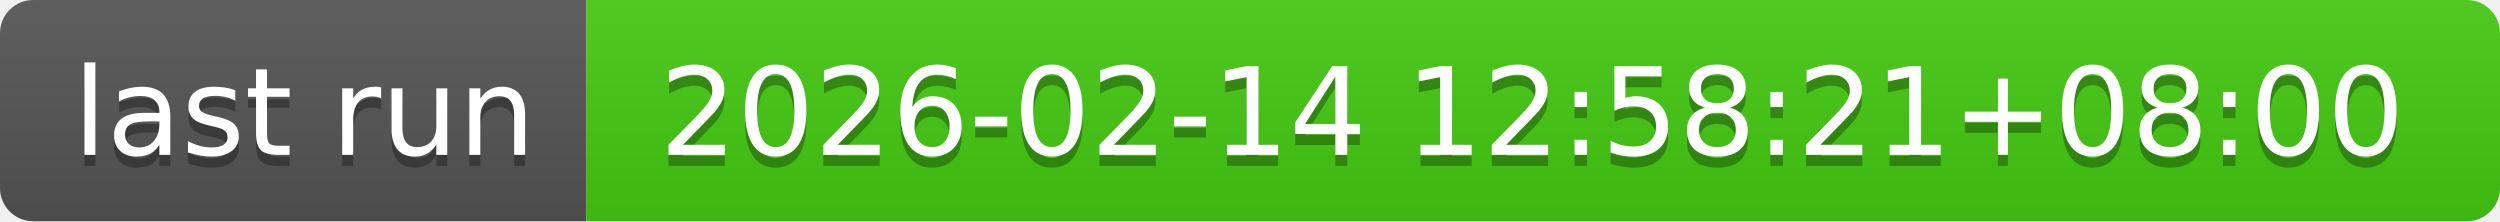
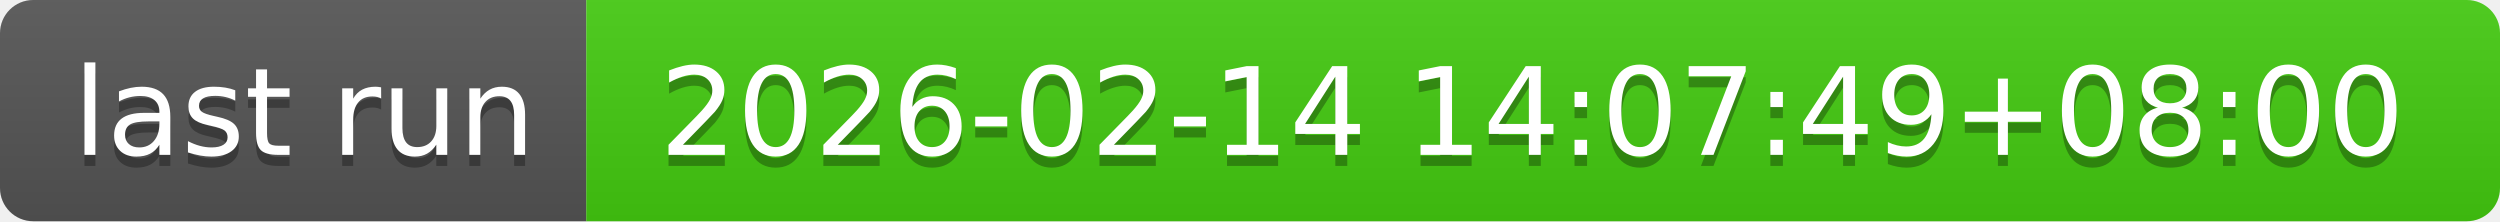
- <svg xmlns="http://www.w3.org/2000/svg" width="226" height="20" role="img" aria-label="last run: 2026-02-14 12:58:21+08:00">
+ <svg xmlns="http://www.w3.org/2000/svg" width="226" height="20" role="img" aria-label="last run: 2026-02-14 14:07:49+08:00">
  <linearGradient id="s" x2="0" y2="100%">
    <stop offset="0" stop-color="#bbb" stop-opacity=".1" />
    <stop offset="1" stop-opacity=".1" />
  </linearGradient>
  <clipPath id="r">
    <rect width="226" height="20" rx="3" fill="#fff" />
  </clipPath>
  <g clip-path="url(#r)">
    <rect width="53" height="20" fill="#555" />
    <rect x="53" width="173" height="20" fill="#4c1" />
    <rect width="226" height="20" fill="url(#s)" />
  </g>
  <g fill="#fff" text-anchor="middle" font-family="Verdana,Geneva,DejaVu Sans,sans-serif" text-rendering="geometricPrecision" font-size="110">
    <text aria-hidden="true" x="275" y="150" fill="#010101" fill-opacity=".3" transform="scale(.1)" textLength="430">last run</text>
    <text x="275" y="140" transform="scale(.1)" fill="#fff" textLength="430">last run</text>
-     <text aria-hidden="true" x="1385" y="150" fill="#010101" fill-opacity=".3" transform="scale(.1)" textLength="1630">2026-02-14 12:58:21+08:00</text>
-     <text x="1385" y="140" transform="scale(.1)" fill="#fff" textLength="1630">2026-02-14 12:58:21+08:00</text>
+     <text aria-hidden="true" x="1385" y="150" fill="#010101" fill-opacity=".3" transform="scale(.1)" textLength="1630">2026-02-14 14:07:49+08:00</text>
+     <text x="1385" y="140" transform="scale(.1)" fill="#fff" textLength="1630">2026-02-14 14:07:49+08:00</text>
  </g>
</svg>
